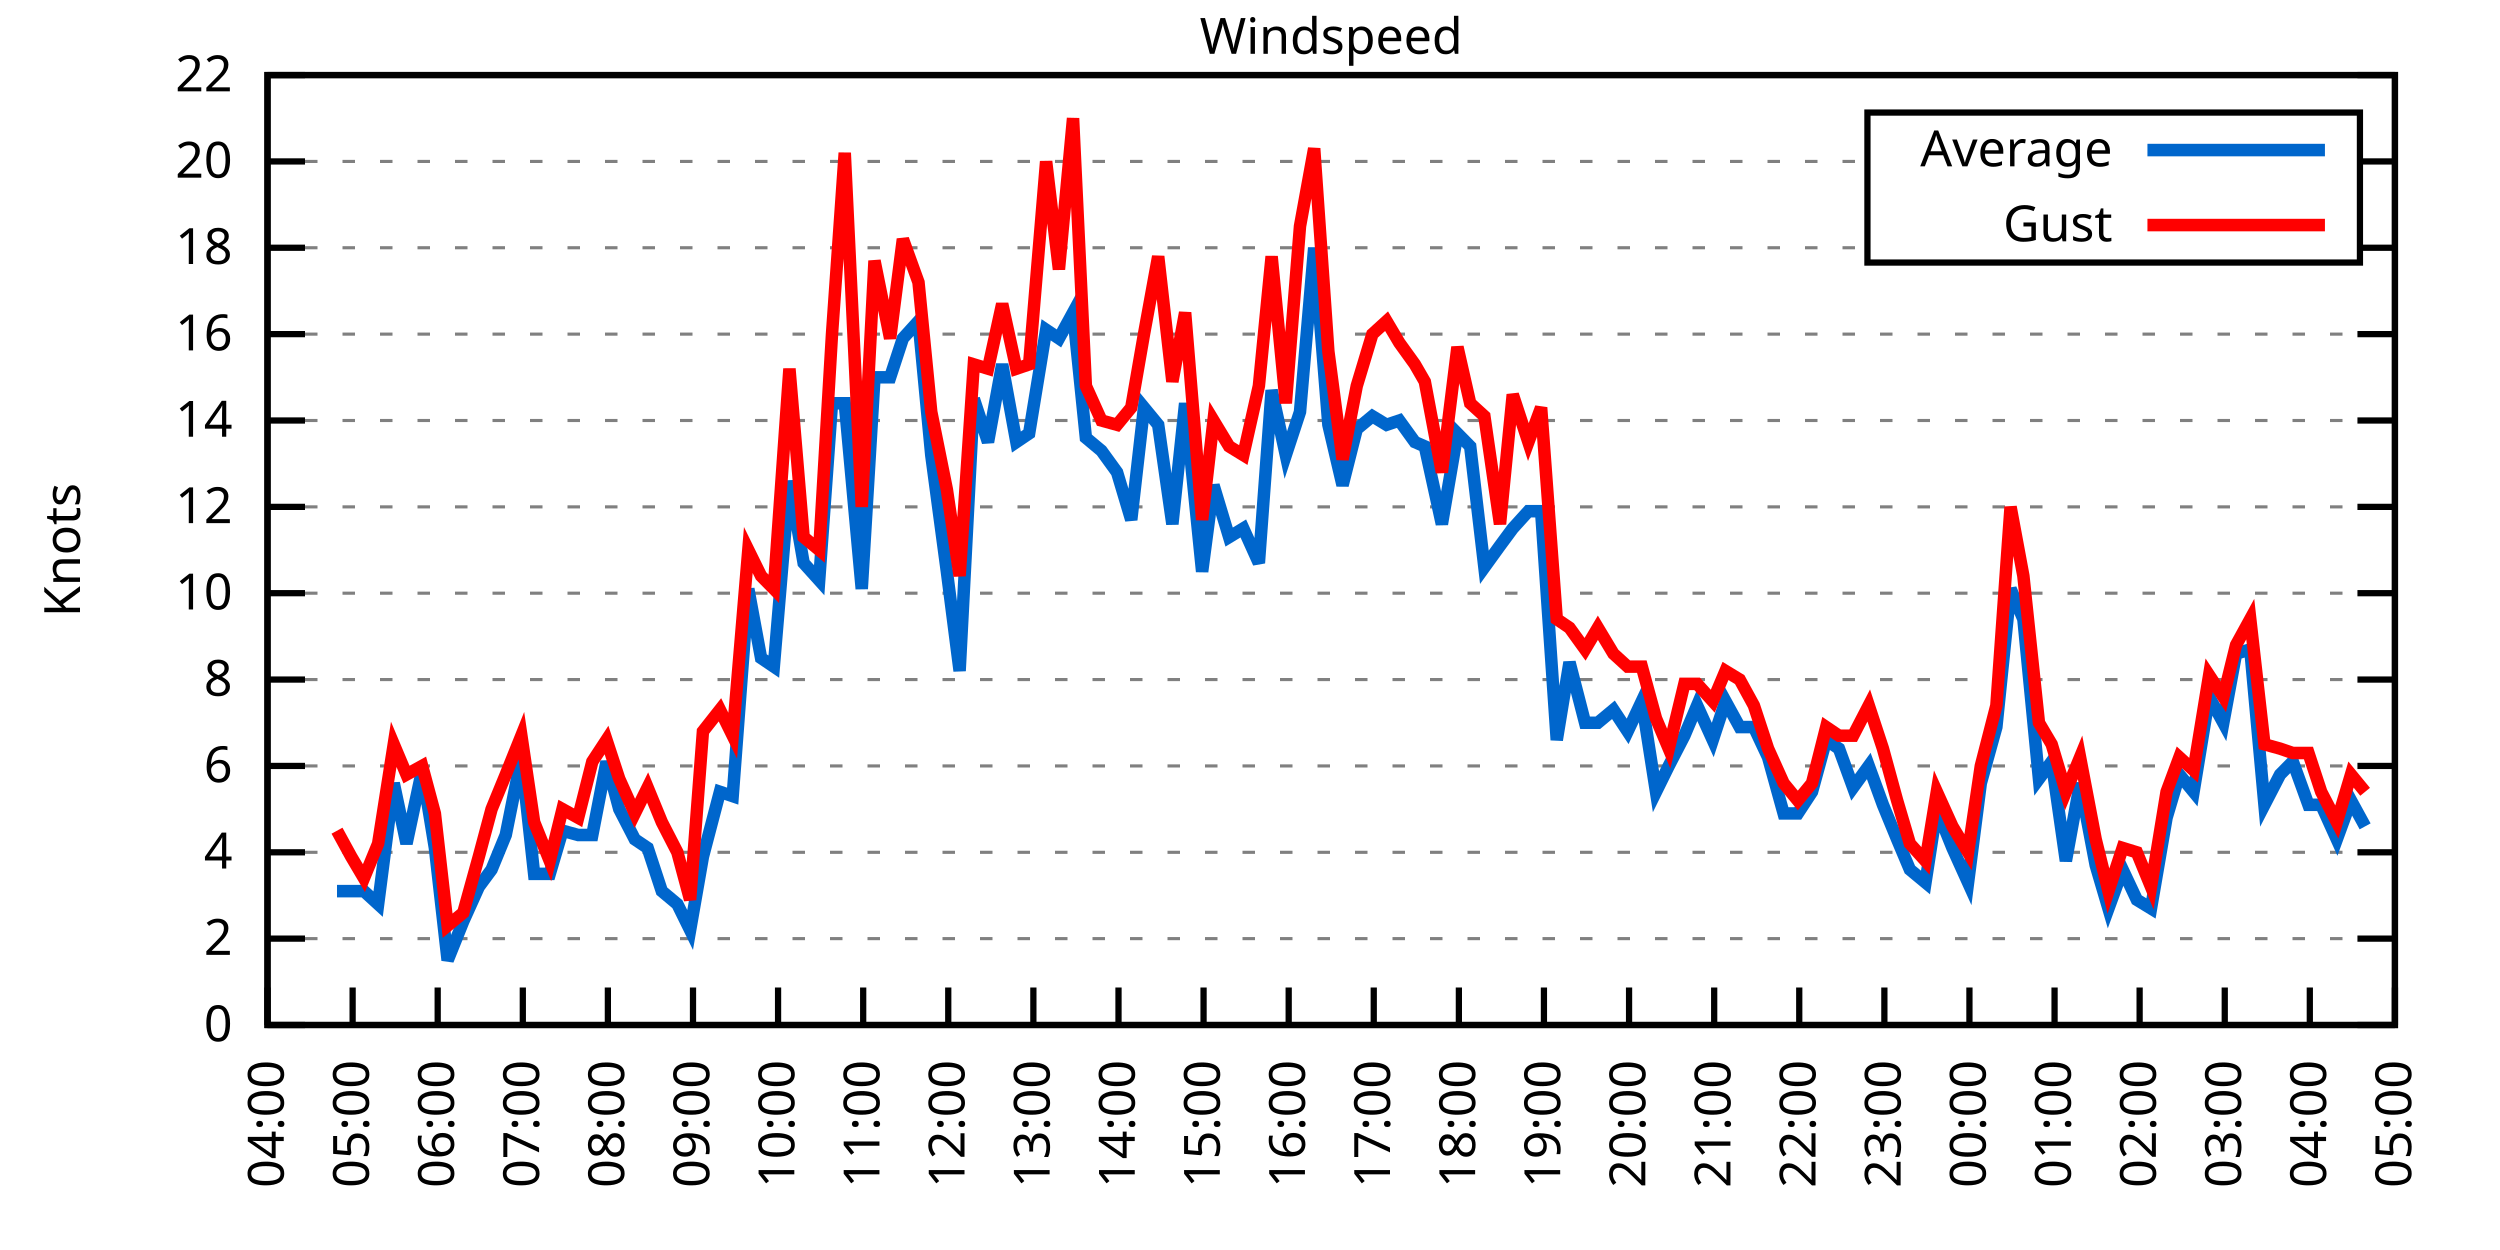
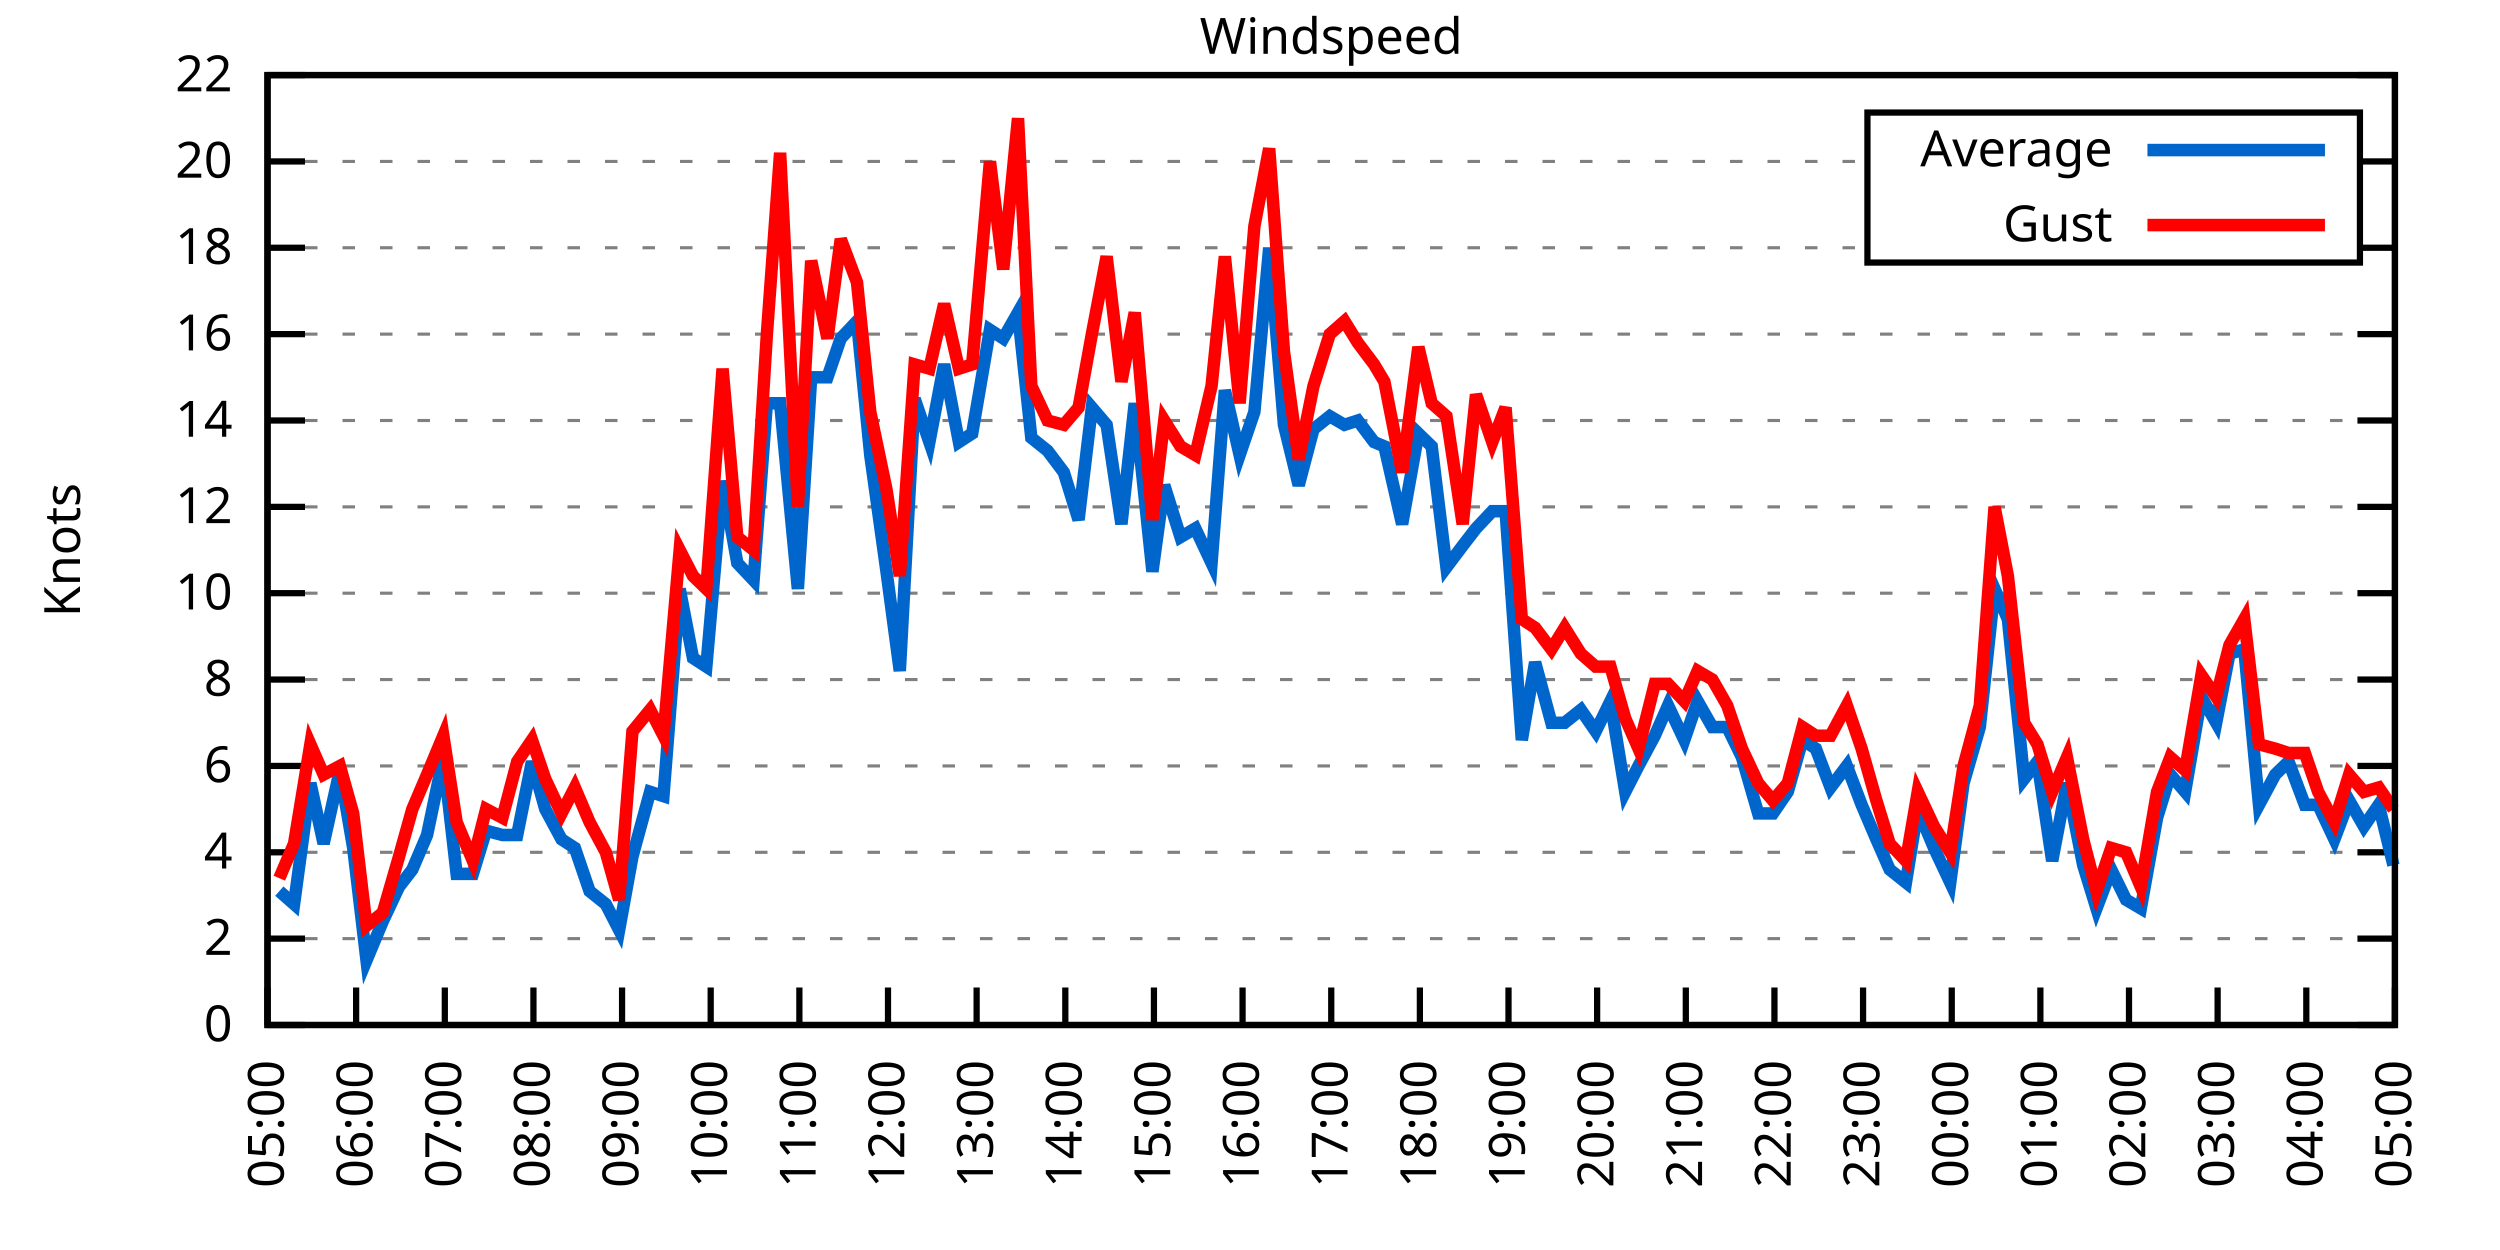
<svg xmlns="http://www.w3.org/2000/svg" xmlns:xlink="http://www.w3.org/1999/xlink" width="400" height="200" viewBox="0 0 400 200">
  <g id="gnuplot_canvas">
    <rect x="0" y="0" width="400" height="200" fill="none" />
    <defs>
      <circle id="gpDot" r="0.5" stroke-width="0.5" stroke="currentColor" />
      <path id="gpPt0" stroke-width="0.333" stroke="currentColor" d="M-1,0 h2 M0,-1 v2" />
      <path id="gpPt1" stroke-width="0.333" stroke="currentColor" d="M-1,-1 L1,1 M1,-1 L-1,1" />
      <path id="gpPt2" stroke-width="0.333" stroke="currentColor" d="M-1,0 L1,0 M0,-1 L0,1 M-1,-1 L1,1 M-1,1 L1,-1" />
      <rect id="gpPt3" stroke-width="0.333" stroke="currentColor" x="-1" y="-1" width="2" height="2" />
      <rect id="gpPt4" stroke-width="0.333" stroke="currentColor" fill="currentColor" x="-1" y="-1" width="2" height="2" />
      <circle id="gpPt5" stroke-width="0.333" stroke="currentColor" cx="0" cy="0" r="1" />
      <use xlink:href="#gpPt5" id="gpPt6" fill="currentColor" stroke="none" />
      <path id="gpPt7" stroke-width="0.333" stroke="currentColor" d="M0,-1.33 L-1.33,0.67 L1.33,0.67 z" />
      <use xlink:href="#gpPt7" id="gpPt8" fill="currentColor" stroke="none" />
      <use xlink:href="#gpPt7" id="gpPt9" stroke="currentColor" transform="rotate(180)" />
      <use xlink:href="#gpPt9" id="gpPt10" fill="currentColor" stroke="none" />
      <use xlink:href="#gpPt3" id="gpPt11" stroke="currentColor" transform="rotate(45)" />
      <use xlink:href="#gpPt11" id="gpPt12" fill="currentColor" stroke="none" />
      <path id="gpPt13" stroke-width="0.333" stroke="currentColor" d="M0,1.330 L1.265,0.411 L0.782,-1.067 L-0.782,-1.076 L-1.265,0.411 z" />
      <use xlink:href="#gpPt13" id="gpPt14" fill="currentColor" stroke="none" />
      <filter id="textbox" filterUnits="objectBoundingBox" x="0" y="0" height="1" width="1">
        <feFlood flood-color="white" flood-opacity="1" result="bgnd" />
        <feComposite in="SourceGraphic" in2="bgnd" operator="atop" />
      </filter>
      <filter id="greybox" filterUnits="objectBoundingBox" x="0" y="0" height="1" width="1">
        <feFlood flood-color="lightgrey" flood-opacity="1" result="grey" />
        <feComposite in="SourceGraphic" in2="grey" operator="atop" />
      </filter>
    </defs>
    <g fill="none" color="white" stroke="currentColor" stroke-width="1.00" stroke-linecap="butt" stroke-linejoin="miter">
</g>
    <g fill="none" color="black" stroke="currentColor" stroke-width="1.00" stroke-linecap="butt" stroke-linejoin="miter">
      <g stroke="none" shape-rendering="crispEdges">
        <polygon fill="rgb(255, 255, 255)" points="42.80,164.00 383.18,164.00 383.18,12.02 42.80,12.02 " />
      </g>
    </g>
    <g fill="none" color="black" stroke="currentColor" stroke-width="1.00" stroke-linecap="butt" stroke-linejoin="miter">
</g>
    <g fill="none" color="black" stroke="black" stroke-width="0.50" stroke-linecap="butt" stroke-linejoin="miter">
</g>
    <g fill="none" color="gray" stroke="currentColor" stroke-width="0.50" stroke-linecap="butt" stroke-linejoin="miter">
      <path stroke="gray" stroke-dasharray="2,4" class="gridline" d="M42.80,164.00 L383.19,164.00  " />
    </g>
    <g fill="none" color="gray" stroke="gray" stroke-width="1.00" stroke-linecap="butt" stroke-linejoin="miter">
</g>
    <g fill="none" color="black" stroke="currentColor" stroke-width="1.00" stroke-linecap="butt" stroke-linejoin="miter">
      <path stroke="black" d="M42.80,164.00 L48.80,164.00 M383.19,164.00 L377.19,164.00  " />
      <g transform="translate(37.20,166.60)" stroke="none" fill="black" font-family="Sans" font-size="8.00" text-anchor="end">
        <text>
          <tspan font-family="Sans"> 0</tspan>
        </text>
      </g>
    </g>
    <g fill="none" color="black" stroke="currentColor" stroke-width="1.00" stroke-linecap="butt" stroke-linejoin="miter">
</g>
    <g fill="none" color="black" stroke="black" stroke-width="0.50" stroke-linecap="butt" stroke-linejoin="miter">
</g>
    <g fill="none" color="gray" stroke="currentColor" stroke-width="0.50" stroke-linecap="butt" stroke-linejoin="miter">
      <path stroke="gray" stroke-dasharray="2,4" class="gridline" d="M42.80,150.18 L383.19,150.18  " />
    </g>
    <g fill="none" color="gray" stroke="gray" stroke-width="1.00" stroke-linecap="butt" stroke-linejoin="miter">
</g>
    <g fill="none" color="black" stroke="currentColor" stroke-width="1.00" stroke-linecap="butt" stroke-linejoin="miter">
      <path stroke="black" d="M42.80,150.18 L48.80,150.18 M383.19,150.18 L377.19,150.18  " />
      <g transform="translate(37.20,152.78)" stroke="none" fill="black" font-family="Sans" font-size="8.00" text-anchor="end">
        <text>
          <tspan font-family="Sans"> 2</tspan>
        </text>
      </g>
    </g>
    <g fill="none" color="black" stroke="currentColor" stroke-width="1.00" stroke-linecap="butt" stroke-linejoin="miter">
</g>
    <g fill="none" color="black" stroke="black" stroke-width="0.50" stroke-linecap="butt" stroke-linejoin="miter">
</g>
    <g fill="none" color="gray" stroke="currentColor" stroke-width="0.50" stroke-linecap="butt" stroke-linejoin="miter">
      <path stroke="gray" stroke-dasharray="2,4" class="gridline" d="M42.80,136.37 L383.19,136.37  " />
    </g>
    <g fill="none" color="gray" stroke="gray" stroke-width="1.00" stroke-linecap="butt" stroke-linejoin="miter">
</g>
    <g fill="none" color="black" stroke="currentColor" stroke-width="1.00" stroke-linecap="butt" stroke-linejoin="miter">
      <path stroke="black" d="M42.80,136.37 L48.80,136.37 M383.19,136.37 L377.19,136.37  " />
      <g transform="translate(37.20,138.97)" stroke="none" fill="black" font-family="Sans" font-size="8.00" text-anchor="end">
        <text>
          <tspan font-family="Sans"> 4</tspan>
        </text>
      </g>
    </g>
    <g fill="none" color="black" stroke="currentColor" stroke-width="1.00" stroke-linecap="butt" stroke-linejoin="miter">
</g>
    <g fill="none" color="black" stroke="black" stroke-width="0.50" stroke-linecap="butt" stroke-linejoin="miter">
</g>
    <g fill="none" color="gray" stroke="currentColor" stroke-width="0.50" stroke-linecap="butt" stroke-linejoin="miter">
      <path stroke="gray" stroke-dasharray="2,4" class="gridline" d="M42.80,122.55 L383.19,122.55  " />
    </g>
    <g fill="none" color="gray" stroke="gray" stroke-width="1.00" stroke-linecap="butt" stroke-linejoin="miter">
</g>
    <g fill="none" color="black" stroke="currentColor" stroke-width="1.00" stroke-linecap="butt" stroke-linejoin="miter">
      <path stroke="black" d="M42.80,122.55 L48.80,122.55 M383.19,122.55 L377.19,122.55  " />
      <g transform="translate(37.20,125.15)" stroke="none" fill="black" font-family="Sans" font-size="8.00" text-anchor="end">
        <text>
          <tspan font-family="Sans"> 6</tspan>
        </text>
      </g>
    </g>
    <g fill="none" color="black" stroke="currentColor" stroke-width="1.00" stroke-linecap="butt" stroke-linejoin="miter">
</g>
    <g fill="none" color="black" stroke="black" stroke-width="0.50" stroke-linecap="butt" stroke-linejoin="miter">
</g>
    <g fill="none" color="gray" stroke="currentColor" stroke-width="0.50" stroke-linecap="butt" stroke-linejoin="miter">
      <path stroke="gray" stroke-dasharray="2,4" class="gridline" d="M42.80,108.73 L383.19,108.73  " />
    </g>
    <g fill="none" color="gray" stroke="gray" stroke-width="1.00" stroke-linecap="butt" stroke-linejoin="miter">
</g>
    <g fill="none" color="black" stroke="currentColor" stroke-width="1.00" stroke-linecap="butt" stroke-linejoin="miter">
      <path stroke="black" d="M42.80,108.73 L48.80,108.73 M383.19,108.73 L377.19,108.73  " />
      <g transform="translate(37.20,111.33)" stroke="none" fill="black" font-family="Sans" font-size="8.00" text-anchor="end">
        <text>
          <tspan font-family="Sans"> 8</tspan>
        </text>
      </g>
    </g>
    <g fill="none" color="black" stroke="currentColor" stroke-width="1.00" stroke-linecap="butt" stroke-linejoin="miter">
</g>
    <g fill="none" color="black" stroke="black" stroke-width="0.50" stroke-linecap="butt" stroke-linejoin="miter">
</g>
    <g fill="none" color="gray" stroke="currentColor" stroke-width="0.50" stroke-linecap="butt" stroke-linejoin="miter">
      <path stroke="gray" stroke-dasharray="2,4" class="gridline" d="M42.80,94.91 L383.19,94.91  " />
    </g>
    <g fill="none" color="gray" stroke="gray" stroke-width="1.00" stroke-linecap="butt" stroke-linejoin="miter">
</g>
    <g fill="none" color="black" stroke="currentColor" stroke-width="1.00" stroke-linecap="butt" stroke-linejoin="miter">
      <path stroke="black" d="M42.80,94.91 L48.80,94.91 M383.19,94.91 L377.19,94.91  " />
      <g transform="translate(37.20,97.51)" stroke="none" fill="black" font-family="Sans" font-size="8.00" text-anchor="end">
        <text>
          <tspan font-family="Sans"> 10</tspan>
        </text>
      </g>
    </g>
    <g fill="none" color="black" stroke="currentColor" stroke-width="1.00" stroke-linecap="butt" stroke-linejoin="miter">
</g>
    <g fill="none" color="black" stroke="black" stroke-width="0.50" stroke-linecap="butt" stroke-linejoin="miter">
</g>
    <g fill="none" color="gray" stroke="currentColor" stroke-width="0.50" stroke-linecap="butt" stroke-linejoin="miter">
      <path stroke="gray" stroke-dasharray="2,4" class="gridline" d="M42.80,81.10 L383.19,81.10  " />
    </g>
    <g fill="none" color="gray" stroke="gray" stroke-width="1.00" stroke-linecap="butt" stroke-linejoin="miter">
</g>
    <g fill="none" color="black" stroke="currentColor" stroke-width="1.00" stroke-linecap="butt" stroke-linejoin="miter">
      <path stroke="black" d="M42.80,81.10 L48.80,81.10 M383.19,81.10 L377.19,81.10  " />
      <g transform="translate(37.20,83.70)" stroke="none" fill="black" font-family="Sans" font-size="8.00" text-anchor="end">
        <text>
          <tspan font-family="Sans"> 12</tspan>
        </text>
      </g>
    </g>
    <g fill="none" color="black" stroke="currentColor" stroke-width="1.00" stroke-linecap="butt" stroke-linejoin="miter">
</g>
    <g fill="none" color="black" stroke="black" stroke-width="0.50" stroke-linecap="butt" stroke-linejoin="miter">
</g>
    <g fill="none" color="gray" stroke="currentColor" stroke-width="0.50" stroke-linecap="butt" stroke-linejoin="miter">
      <path stroke="gray" stroke-dasharray="2,4" class="gridline" d="M42.80,67.28 L383.19,67.28  " />
    </g>
    <g fill="none" color="gray" stroke="gray" stroke-width="1.00" stroke-linecap="butt" stroke-linejoin="miter">
</g>
    <g fill="none" color="black" stroke="currentColor" stroke-width="1.00" stroke-linecap="butt" stroke-linejoin="miter">
      <path stroke="black" d="M42.80,67.28 L48.80,67.28 M383.19,67.28 L377.19,67.28  " />
      <g transform="translate(37.20,69.88)" stroke="none" fill="black" font-family="Sans" font-size="8.00" text-anchor="end">
        <text>
          <tspan font-family="Sans"> 14</tspan>
        </text>
      </g>
    </g>
    <g fill="none" color="black" stroke="currentColor" stroke-width="1.00" stroke-linecap="butt" stroke-linejoin="miter">
</g>
    <g fill="none" color="black" stroke="black" stroke-width="0.50" stroke-linecap="butt" stroke-linejoin="miter">
</g>
    <g fill="none" color="gray" stroke="currentColor" stroke-width="0.50" stroke-linecap="butt" stroke-linejoin="miter">
      <path stroke="gray" stroke-dasharray="2,4" class="gridline" d="M42.80,53.46 L383.19,53.46  " />
    </g>
    <g fill="none" color="gray" stroke="gray" stroke-width="1.00" stroke-linecap="butt" stroke-linejoin="miter">
</g>
    <g fill="none" color="black" stroke="currentColor" stroke-width="1.00" stroke-linecap="butt" stroke-linejoin="miter">
      <path stroke="black" d="M42.80,53.46 L48.80,53.46 M383.19,53.46 L377.19,53.46  " />
      <g transform="translate(37.20,56.06)" stroke="none" fill="black" font-family="Sans" font-size="8.00" text-anchor="end">
        <text>
          <tspan font-family="Sans"> 16</tspan>
        </text>
      </g>
    </g>
    <g fill="none" color="black" stroke="currentColor" stroke-width="1.00" stroke-linecap="butt" stroke-linejoin="miter">
</g>
    <g fill="none" color="black" stroke="black" stroke-width="0.50" stroke-linecap="butt" stroke-linejoin="miter">
</g>
    <g fill="none" color="gray" stroke="currentColor" stroke-width="0.50" stroke-linecap="butt" stroke-linejoin="miter">
      <path stroke="gray" stroke-dasharray="2,4" class="gridline" d="M42.80,39.64 L298.79,39.64 M377.59,39.64 L383.19,39.64  " />
    </g>
    <g fill="none" color="gray" stroke="gray" stroke-width="1.00" stroke-linecap="butt" stroke-linejoin="miter">
</g>
    <g fill="none" color="black" stroke="currentColor" stroke-width="1.00" stroke-linecap="butt" stroke-linejoin="miter">
      <path stroke="black" d="M42.80,39.64 L48.80,39.64 M383.19,39.64 L377.19,39.64  " />
      <g transform="translate(37.20,42.24)" stroke="none" fill="black" font-family="Sans" font-size="8.00" text-anchor="end">
        <text>
          <tspan font-family="Sans"> 18</tspan>
        </text>
      </g>
    </g>
    <g fill="none" color="black" stroke="currentColor" stroke-width="1.00" stroke-linecap="butt" stroke-linejoin="miter">
</g>
    <g fill="none" color="black" stroke="black" stroke-width="0.50" stroke-linecap="butt" stroke-linejoin="miter">
</g>
    <g fill="none" color="gray" stroke="currentColor" stroke-width="0.50" stroke-linecap="butt" stroke-linejoin="miter">
      <path stroke="gray" stroke-dasharray="2,4" class="gridline" d="M42.80,25.83 L298.79,25.83 M377.59,25.83 L383.19,25.83  " />
    </g>
    <g fill="none" color="gray" stroke="gray" stroke-width="1.00" stroke-linecap="butt" stroke-linejoin="miter">
</g>
    <g fill="none" color="black" stroke="currentColor" stroke-width="1.00" stroke-linecap="butt" stroke-linejoin="miter">
      <path stroke="black" d="M42.80,25.83 L48.80,25.83 M383.19,25.83 L377.19,25.83  " />
      <g transform="translate(37.20,28.43)" stroke="none" fill="black" font-family="Sans" font-size="8.00" text-anchor="end">
        <text>
          <tspan font-family="Sans"> 20</tspan>
        </text>
      </g>
    </g>
    <g fill="none" color="black" stroke="currentColor" stroke-width="1.00" stroke-linecap="butt" stroke-linejoin="miter">
</g>
    <g fill="none" color="black" stroke="black" stroke-width="0.50" stroke-linecap="butt" stroke-linejoin="miter">
</g>
    <g fill="none" color="gray" stroke="currentColor" stroke-width="0.50" stroke-linecap="butt" stroke-linejoin="miter">
      <path stroke="gray" stroke-dasharray="2,4" class="gridline" d="M42.80,12.01 L383.19,12.01  " />
    </g>
    <g fill="none" color="gray" stroke="gray" stroke-width="1.00" stroke-linecap="butt" stroke-linejoin="miter">
</g>
    <g fill="none" color="black" stroke="currentColor" stroke-width="1.00" stroke-linecap="butt" stroke-linejoin="miter">
      <path stroke="black" d="M42.80,12.01 L48.80,12.01 M383.19,12.01 L377.19,12.01  " />
      <g transform="translate(37.20,14.61)" stroke="none" fill="black" font-family="Sans" font-size="8.00" text-anchor="end">
        <text>
          <tspan font-family="Sans"> 22</tspan>
        </text>
      </g>
    </g>
    <g fill="none" color="black" stroke="currentColor" stroke-width="1.00" stroke-linecap="butt" stroke-linejoin="miter">
      <path stroke="black" d="M42.80,164.00 L42.80,158.00  " />
      <g transform="translate(45.40,169.60) rotate(270.00)" stroke="none" fill="black" font-family="Sans" font-size="8.00" text-anchor="end">
        <text>
-           <tspan font-family="Sans">04:00</tspan>
-         </text>
-       </g>
-     </g>
-     <g fill="none" color="black" stroke="currentColor" stroke-width="1.00" stroke-linecap="butt" stroke-linejoin="miter">
-       <path stroke="black" d="M56.42,164.00 L56.42,158.00  " />
-       <g transform="translate(59.02,169.60) rotate(270.00)" stroke="none" fill="black" font-family="Sans" font-size="8.00" text-anchor="end">
-         <text>
          <tspan font-family="Sans">05:00</tspan>
        </text>
      </g>
    </g>
    <g fill="none" color="black" stroke="currentColor" stroke-width="1.00" stroke-linecap="butt" stroke-linejoin="miter">
-       <path stroke="black" d="M70.03,164.00 L70.03,158.00  " />
-       <g transform="translate(72.63,169.60) rotate(270.00)" stroke="none" fill="black" font-family="Sans" font-size="8.00" text-anchor="end">
+       <path stroke="black" d="M56.98,164.00 L56.98,158.00  " />
+       <g transform="translate(59.58,169.60) rotate(270.00)" stroke="none" fill="black" font-family="Sans" font-size="8.00" text-anchor="end">
        <text>
          <tspan font-family="Sans">06:00</tspan>
        </text>
      </g>
    </g>
    <g fill="none" color="black" stroke="currentColor" stroke-width="1.00" stroke-linecap="butt" stroke-linejoin="miter">
-       <path stroke="black" d="M83.65,164.00 L83.65,158.00  " />
-       <g transform="translate(86.25,169.60) rotate(270.00)" stroke="none" fill="black" font-family="Sans" font-size="8.00" text-anchor="end">
+       <path stroke="black" d="M71.17,164.00 L71.17,158.00  " />
+       <g transform="translate(73.77,169.60) rotate(270.00)" stroke="none" fill="black" font-family="Sans" font-size="8.00" text-anchor="end">
        <text>
          <tspan font-family="Sans">07:00</tspan>
        </text>
      </g>
    </g>
    <g fill="none" color="black" stroke="currentColor" stroke-width="1.00" stroke-linecap="butt" stroke-linejoin="miter">
-       <path stroke="black" d="M97.26,164.00 L97.26,158.00  " />
-       <g transform="translate(99.86,169.60) rotate(270.00)" stroke="none" fill="black" font-family="Sans" font-size="8.00" text-anchor="end">
+       <path stroke="black" d="M85.35,164.00 L85.35,158.00  " />
+       <g transform="translate(87.95,169.60) rotate(270.00)" stroke="none" fill="black" font-family="Sans" font-size="8.00" text-anchor="end">
        <text>
          <tspan font-family="Sans">08:00</tspan>
        </text>
      </g>
    </g>
    <g fill="none" color="black" stroke="currentColor" stroke-width="1.00" stroke-linecap="butt" stroke-linejoin="miter">
-       <path stroke="black" d="M110.88,164.00 L110.88,158.00  " />
-       <g transform="translate(113.48,169.60) rotate(270.00)" stroke="none" fill="black" font-family="Sans" font-size="8.00" text-anchor="end">
+       <path stroke="black" d="M99.53,164.00 L99.53,158.00  " />
+       <g transform="translate(102.13,169.60) rotate(270.00)" stroke="none" fill="black" font-family="Sans" font-size="8.00" text-anchor="end">
        <text>
          <tspan font-family="Sans">09:00</tspan>
        </text>
      </g>
    </g>
    <g fill="none" color="black" stroke="currentColor" stroke-width="1.00" stroke-linecap="butt" stroke-linejoin="miter">
-       <path stroke="black" d="M124.49,164.00 L124.49,158.00  " />
-       <g transform="translate(127.09,169.60) rotate(270.00)" stroke="none" fill="black" font-family="Sans" font-size="8.00" text-anchor="end">
+       <path stroke="black" d="M113.71,164.00 L113.71,158.00  " />
+       <g transform="translate(116.31,169.60) rotate(270.00)" stroke="none" fill="black" font-family="Sans" font-size="8.00" text-anchor="end">
        <text>
          <tspan font-family="Sans">10:00</tspan>
        </text>
      </g>
    </g>
    <g fill="none" color="black" stroke="currentColor" stroke-width="1.00" stroke-linecap="butt" stroke-linejoin="miter">
-       <path stroke="black" d="M138.11,164.00 L138.11,158.00  " />
-       <g transform="translate(140.71,169.60) rotate(270.00)" stroke="none" fill="black" font-family="Sans" font-size="8.00" text-anchor="end">
+       <path stroke="black" d="M127.90,164.00 L127.90,158.00  " />
+       <g transform="translate(130.50,169.60) rotate(270.00)" stroke="none" fill="black" font-family="Sans" font-size="8.00" text-anchor="end">
        <text>
          <tspan font-family="Sans">11:00</tspan>
        </text>
      </g>
    </g>
    <g fill="none" color="black" stroke="currentColor" stroke-width="1.00" stroke-linecap="butt" stroke-linejoin="miter">
-       <path stroke="black" d="M151.72,164.00 L151.72,158.00  " />
-       <g transform="translate(154.32,169.60) rotate(270.00)" stroke="none" fill="black" font-family="Sans" font-size="8.00" text-anchor="end">
+       <path stroke="black" d="M142.08,164.00 L142.08,158.00  " />
+       <g transform="translate(144.68,169.60) rotate(270.00)" stroke="none" fill="black" font-family="Sans" font-size="8.00" text-anchor="end">
        <text>
          <tspan font-family="Sans">12:00</tspan>
        </text>
      </g>
    </g>
    <g fill="none" color="black" stroke="currentColor" stroke-width="1.00" stroke-linecap="butt" stroke-linejoin="miter">
-       <path stroke="black" d="M165.34,164.00 L165.34,158.00  " />
-       <g transform="translate(167.94,169.60) rotate(270.00)" stroke="none" fill="black" font-family="Sans" font-size="8.00" text-anchor="end">
+       <path stroke="black" d="M156.26,164.00 L156.26,158.00  " />
+       <g transform="translate(158.86,169.60) rotate(270.00)" stroke="none" fill="black" font-family="Sans" font-size="8.00" text-anchor="end">
        <text>
          <tspan font-family="Sans">13:00</tspan>
        </text>
      </g>
    </g>
    <g fill="none" color="black" stroke="currentColor" stroke-width="1.00" stroke-linecap="butt" stroke-linejoin="miter">
-       <path stroke="black" d="M178.96,164.00 L178.96,158.00  " />
-       <g transform="translate(181.56,169.60) rotate(270.00)" stroke="none" fill="black" font-family="Sans" font-size="8.00" text-anchor="end">
+       <path stroke="black" d="M170.45,164.00 L170.45,158.00  " />
+       <g transform="translate(173.05,169.60) rotate(270.00)" stroke="none" fill="black" font-family="Sans" font-size="8.00" text-anchor="end">
        <text>
          <tspan font-family="Sans">14:00</tspan>
        </text>
      </g>
    </g>
    <g fill="none" color="black" stroke="currentColor" stroke-width="1.00" stroke-linecap="butt" stroke-linejoin="miter">
-       <path stroke="black" d="M192.57,164.00 L192.57,158.00  " />
-       <g transform="translate(195.17,169.60) rotate(270.00)" stroke="none" fill="black" font-family="Sans" font-size="8.00" text-anchor="end">
+       <path stroke="black" d="M184.63,164.00 L184.63,158.00  " />
+       <g transform="translate(187.23,169.60) rotate(270.00)" stroke="none" fill="black" font-family="Sans" font-size="8.00" text-anchor="end">
        <text>
          <tspan font-family="Sans">15:00</tspan>
        </text>
      </g>
    </g>
    <g fill="none" color="black" stroke="currentColor" stroke-width="1.00" stroke-linecap="butt" stroke-linejoin="miter">
-       <path stroke="black" d="M206.19,164.00 L206.19,158.00  " />
-       <g transform="translate(208.79,169.60) rotate(270.00)" stroke="none" fill="black" font-family="Sans" font-size="8.00" text-anchor="end">
+       <path stroke="black" d="M198.81,164.00 L198.81,158.00  " />
+       <g transform="translate(201.41,169.60) rotate(270.00)" stroke="none" fill="black" font-family="Sans" font-size="8.00" text-anchor="end">
        <text>
          <tspan font-family="Sans">16:00</tspan>
        </text>
      </g>
    </g>
    <g fill="none" color="black" stroke="currentColor" stroke-width="1.00" stroke-linecap="butt" stroke-linejoin="miter">
-       <path stroke="black" d="M219.80,164.00 L219.80,158.00  " />
-       <g transform="translate(222.40,169.60) rotate(270.00)" stroke="none" fill="black" font-family="Sans" font-size="8.00" text-anchor="end">
+       <path stroke="black" d="M213.00,164.00 L213.00,158.00  " />
+       <g transform="translate(215.60,169.60) rotate(270.00)" stroke="none" fill="black" font-family="Sans" font-size="8.00" text-anchor="end">
        <text>
          <tspan font-family="Sans">17:00</tspan>
        </text>
      </g>
    </g>
    <g fill="none" color="black" stroke="currentColor" stroke-width="1.00" stroke-linecap="butt" stroke-linejoin="miter">
-       <path stroke="black" d="M233.42,164.00 L233.42,158.00  " />
-       <g transform="translate(236.02,169.60) rotate(270.00)" stroke="none" fill="black" font-family="Sans" font-size="8.00" text-anchor="end">
+       <path stroke="black" d="M227.18,164.00 L227.18,158.00  " />
+       <g transform="translate(229.78,169.60) rotate(270.00)" stroke="none" fill="black" font-family="Sans" font-size="8.00" text-anchor="end">
        <text>
          <tspan font-family="Sans">18:00</tspan>
        </text>
      </g>
    </g>
    <g fill="none" color="black" stroke="currentColor" stroke-width="1.00" stroke-linecap="butt" stroke-linejoin="miter">
-       <path stroke="black" d="M247.03,164.00 L247.03,158.00  " />
-       <g transform="translate(249.63,169.60) rotate(270.00)" stroke="none" fill="black" font-family="Sans" font-size="8.00" text-anchor="end">
+       <path stroke="black" d="M241.36,164.00 L241.36,158.00  " />
+       <g transform="translate(243.96,169.60) rotate(270.00)" stroke="none" fill="black" font-family="Sans" font-size="8.00" text-anchor="end">
        <text>
          <tspan font-family="Sans">19:00</tspan>
        </text>
      </g>
    </g>
    <g fill="none" color="black" stroke="currentColor" stroke-width="1.00" stroke-linecap="butt" stroke-linejoin="miter">
-       <path stroke="black" d="M260.65,164.00 L260.65,158.00  " />
-       <g transform="translate(263.25,169.60) rotate(270.00)" stroke="none" fill="black" font-family="Sans" font-size="8.00" text-anchor="end">
+       <path stroke="black" d="M255.54,164.00 L255.54,158.00  " />
+       <g transform="translate(258.14,169.60) rotate(270.00)" stroke="none" fill="black" font-family="Sans" font-size="8.00" text-anchor="end">
        <text>
          <tspan font-family="Sans">20:00</tspan>
        </text>
      </g>
    </g>
    <g fill="none" color="black" stroke="currentColor" stroke-width="1.00" stroke-linecap="butt" stroke-linejoin="miter">
-       <path stroke="black" d="M274.27,164.00 L274.27,158.00  " />
-       <g transform="translate(276.87,169.60) rotate(270.00)" stroke="none" fill="black" font-family="Sans" font-size="8.00" text-anchor="end">
+       <path stroke="black" d="M269.73,164.00 L269.73,158.00  " />
+       <g transform="translate(272.33,169.60) rotate(270.00)" stroke="none" fill="black" font-family="Sans" font-size="8.00" text-anchor="end">
        <text>
          <tspan font-family="Sans">21:00</tspan>
        </text>
      </g>
    </g>
    <g fill="none" color="black" stroke="currentColor" stroke-width="1.00" stroke-linecap="butt" stroke-linejoin="miter">
-       <path stroke="black" d="M287.88,164.00 L287.88,158.00  " />
-       <g transform="translate(290.48,169.60) rotate(270.00)" stroke="none" fill="black" font-family="Sans" font-size="8.00" text-anchor="end">
+       <path stroke="black" d="M283.91,164.00 L283.91,158.00  " />
+       <g transform="translate(286.51,169.60) rotate(270.00)" stroke="none" fill="black" font-family="Sans" font-size="8.00" text-anchor="end">
        <text>
          <tspan font-family="Sans">22:00</tspan>
        </text>
      </g>
    </g>
    <g fill="none" color="black" stroke="currentColor" stroke-width="1.00" stroke-linecap="butt" stroke-linejoin="miter">
-       <path stroke="black" d="M301.50,164.00 L301.50,158.00  " />
-       <g transform="translate(304.10,169.60) rotate(270.00)" stroke="none" fill="black" font-family="Sans" font-size="8.00" text-anchor="end">
+       <path stroke="black" d="M298.09,164.00 L298.09,158.00  " />
+       <g transform="translate(300.69,169.60) rotate(270.00)" stroke="none" fill="black" font-family="Sans" font-size="8.00" text-anchor="end">
        <text>
          <tspan font-family="Sans">23:00</tspan>
        </text>
      </g>
    </g>
    <g fill="none" color="black" stroke="currentColor" stroke-width="1.00" stroke-linecap="butt" stroke-linejoin="miter">
-       <path stroke="black" d="M315.11,164.00 L315.11,158.00  " />
-       <g transform="translate(317.71,169.60) rotate(270.00)" stroke="none" fill="black" font-family="Sans" font-size="8.00" text-anchor="end">
+       <path stroke="black" d="M312.28,164.00 L312.28,158.00  " />
+       <g transform="translate(314.88,169.60) rotate(270.00)" stroke="none" fill="black" font-family="Sans" font-size="8.00" text-anchor="end">
        <text>
          <tspan font-family="Sans">00:00</tspan>
        </text>
      </g>
    </g>
    <g fill="none" color="black" stroke="currentColor" stroke-width="1.00" stroke-linecap="butt" stroke-linejoin="miter">
-       <path stroke="black" d="M328.73,164.00 L328.73,158.00  " />
-       <g transform="translate(331.33,169.60) rotate(270.00)" stroke="none" fill="black" font-family="Sans" font-size="8.00" text-anchor="end">
+       <path stroke="black" d="M326.46,164.00 L326.46,158.00  " />
+       <g transform="translate(329.06,169.60) rotate(270.00)" stroke="none" fill="black" font-family="Sans" font-size="8.00" text-anchor="end">
        <text>
          <tspan font-family="Sans">01:00</tspan>
        </text>
      </g>
    </g>
    <g fill="none" color="black" stroke="currentColor" stroke-width="1.00" stroke-linecap="butt" stroke-linejoin="miter">
-       <path stroke="black" d="M342.34,164.00 L342.34,158.00  " />
-       <g transform="translate(344.94,169.60) rotate(270.00)" stroke="none" fill="black" font-family="Sans" font-size="8.00" text-anchor="end">
+       <path stroke="black" d="M340.64,164.00 L340.64,158.00  " />
+       <g transform="translate(343.24,169.60) rotate(270.00)" stroke="none" fill="black" font-family="Sans" font-size="8.00" text-anchor="end">
        <text>
          <tspan font-family="Sans">02:00</tspan>
        </text>
      </g>
    </g>
    <g fill="none" color="black" stroke="currentColor" stroke-width="1.00" stroke-linecap="butt" stroke-linejoin="miter">
-       <path stroke="black" d="M355.96,164.00 L355.96,158.00  " />
-       <g transform="translate(358.56,169.60) rotate(270.00)" stroke="none" fill="black" font-family="Sans" font-size="8.00" text-anchor="end">
+       <path stroke="black" d="M354.82,164.00 L354.82,158.00  " />
+       <g transform="translate(357.42,169.60) rotate(270.00)" stroke="none" fill="black" font-family="Sans" font-size="8.00" text-anchor="end">
        <text>
          <tspan font-family="Sans">03:00</tspan>
        </text>
      </g>
    </g>
    <g fill="none" color="black" stroke="currentColor" stroke-width="1.00" stroke-linecap="butt" stroke-linejoin="miter">
-       <path stroke="black" d="M369.57,164.00 L369.57,158.00  " />
-       <g transform="translate(372.17,169.60) rotate(270.00)" stroke="none" fill="black" font-family="Sans" font-size="8.00" text-anchor="end">
+       <path stroke="black" d="M369.01,164.00 L369.01,158.00  " />
+       <g transform="translate(371.61,169.60) rotate(270.00)" stroke="none" fill="black" font-family="Sans" font-size="8.00" text-anchor="end">
        <text>
          <tspan font-family="Sans">04:00</tspan>
        </text>
      </g>
    </g>
    <g fill="none" color="black" stroke="currentColor" stroke-width="1.00" stroke-linecap="butt" stroke-linejoin="miter">
      <path stroke="black" d="M383.19,164.00 L383.19,158.00  " />
      <g transform="translate(385.79,169.60) rotate(270.00)" stroke="none" fill="black" font-family="Sans" font-size="8.00" text-anchor="end">
        <text>
          <tspan font-family="Sans">05:00</tspan>
        </text>
      </g>
    </g>
    <g fill="none" color="black" stroke="currentColor" stroke-width="1.00" stroke-linecap="butt" stroke-linejoin="miter">
</g>
    <g fill="none" color="black" stroke="currentColor" stroke-width="1.00" stroke-linecap="butt" stroke-linejoin="miter">
      <path stroke="black" d="M42.80,12.01 L42.80,164.00 L383.19,164.00 L383.19,12.01 L42.80,12.01 Z  " />
    </g>
    <g fill="none" color="black" stroke="currentColor" stroke-width="1.00" stroke-linecap="butt" stroke-linejoin="miter">
</g>
    <g fill="none" color="black" stroke="currentColor" stroke-width="1.00" stroke-linecap="butt" stroke-linejoin="miter">
      <path stroke="black" d="M298.79,42.01 L298.79,18.01 L377.59,18.01 L377.59,42.01 L298.79,42.01 Z  " />
    </g>
    <g id="Windspeed_plot_1">
      <g fill="none" color="white" stroke="black" stroke-width="2.00" stroke-linecap="butt" stroke-linejoin="miter">
</g>
      <g fill="none" color="black" stroke="currentColor" stroke-width="2.00" stroke-linecap="butt" stroke-linejoin="miter">
        <g transform="translate(337.99,26.61)" stroke="none" fill="black" font-family="Sans" font-size="8.00" text-anchor="end">
          <text>
            <tspan font-family="Sans">Average</tspan>
          </text>
        </g>
      </g>
      <g fill="none" color="black" stroke="currentColor" stroke-width="2.00" stroke-linecap="butt" stroke-linejoin="miter">
-         <path stroke="rgb(  0, 102, 204)" d="M343.59,24.01 L371.99,24.01 M53.92,142.58 L56.19,142.58 L58.23,142.58 L60.50,144.66 L63.00,125.31 L65.04,134.98   L67.54,123.24 L69.58,135.67 L71.62,153.64 L74.12,147.42 L76.61,141.89 L78.65,139.13 L80.92,133.60 L83.42,121.17   L85.46,139.82 L87.96,139.82 L90.00,132.91 L92.50,133.60 L94.77,133.60 L97.04,121.86 L99.08,129.46 L101.57,134.29   L103.62,135.67 L105.89,142.58 L108.38,144.66 L110.42,148.80 L112.47,137.06 L115.19,126.69 L117.23,127.38 L119.73,94.22   L121.77,105.28 L123.81,106.66 L126.31,76.95 L128.58,90.08 L131.07,92.84 L133.12,64.52 L135.16,64.52 L137.88,94.22   L139.92,60.37 L142.42,60.37 L144.46,54.15 L146.96,51.39 L149.00,72.81 L151.50,91.46 L153.54,107.35 L155.81,63.82   L158.08,70.73 L160.35,58.30 L162.62,70.73 L164.66,69.35 L167.38,52.77 L169.43,54.15 L171.69,50.01 L173.74,70.04   L176.23,72.12 L178.73,75.57 L181.00,83.17 L183.04,65.21 L185.31,67.97 L187.58,83.86 L189.62,64.52 L192.34,91.46   L194.16,77.64 L196.66,85.93 L198.93,84.55 L201.42,90.08 L203.46,62.44 L205.73,72.81 L208.00,65.90 L210.27,39.64   L212.54,67.97 L214.81,77.64 L217.08,68.66 L219.58,66.59 L221.85,67.97 L223.89,67.28 L226.38,70.73 L227.97,71.42   L230.70,83.86 L233.19,69.35 L235.23,71.42 L237.50,90.77 L240.00,87.31 L242.04,84.55 L244.54,81.79 L246.58,81.79   L249.08,118.40 L251.12,105.97 L253.61,115.64 L255.66,115.64 L258.15,113.57 L260.42,117.02 L262.69,112.19 L264.96,126.69   L267.00,122.55 L269.50,117.71 L271.54,112.88 L274.04,118.40 L276.08,112.19 L278.35,116.33 L280.62,116.33 L282.89,121.17   L285.38,130.15 L287.65,130.15 L289.92,126.69 L292.19,118.40 L294.23,119.78 L296.50,126.00 L299.00,122.55 L301.27,128.77   L303.54,134.29 L305.58,139.13 L308.08,141.20 L309.89,129.46 L312.39,135.67 L314.89,141.20 L316.93,125.31 L319.42,116.33   L321.69,94.22 L323.74,99.06 L326.23,124.62 L328.27,121.86 L330.54,137.75 L332.81,125.31 L335.31,138.44 L337.35,145.35   L339.62,139.13 L341.89,143.96 L344.16,145.35 L346.65,130.84 L348.70,123.93 L350.97,126.69 L353.46,111.49 L355.73,115.64   L357.77,104.59 L360.04,103.89 L362.31,128.77 L364.81,123.93 L366.85,121.86 L369.35,128.77 L371.39,128.77 L373.89,134.29   L376.16,128.08 L378.42,132.22  " />
+         <path stroke="rgb(  0, 102, 204)" d="M343.59,24.01 L371.99,24.01 M44.69,142.58 L47.05,144.66 L49.66,125.31 L51.78,134.98 L54.38,123.24 L56.51,135.67   L58.64,153.64 L61.24,147.42 L63.84,141.89 L65.97,139.13 L68.33,133.60 L70.93,121.17 L73.06,139.82 L75.66,139.82   L77.78,132.91 L80.38,133.60 L82.75,133.60 L85.11,121.86 L87.24,129.46 L89.84,134.29 L91.97,135.67 L94.33,142.58   L96.93,144.66 L99.06,148.80 L101.19,137.06 L104.02,126.69 L106.15,127.38 L108.75,94.22 L110.88,105.28 L113.01,106.66   L115.61,76.95 L117.97,90.08 L120.57,92.84 L122.70,64.52 L124.82,64.52 L127.66,94.22 L129.79,60.37 L132.39,60.37   L134.52,54.15 L137.12,51.39 L139.24,72.81 L141.84,91.46 L143.97,107.35 L146.34,63.82 L148.70,70.73 L151.06,58.30   L153.43,70.73 L155.55,69.35 L158.39,52.77 L160.52,54.15 L162.88,50.01 L165.01,70.04 L167.61,72.12 L170.21,75.57   L172.57,83.17 L174.70,65.21 L177.06,67.97 L179.43,83.86 L181.56,64.52 L184.39,91.46 L186.28,77.64 L188.88,85.93   L191.25,84.55 L193.85,90.08 L195.98,62.44 L198.34,72.81 L200.70,65.90 L203.07,39.64 L205.43,67.97 L207.79,77.64   L210.16,68.66 L212.76,66.59 L215.12,67.97 L217.25,67.28 L219.85,70.73 L221.50,71.42 L224.34,83.86 L226.94,69.35   L229.07,71.42 L231.43,90.77 L234.03,87.31 L236.16,84.55 L238.76,81.79 L240.89,81.79 L243.49,118.40 L245.62,105.97   L248.22,115.64 L250.34,115.64 L252.94,113.57 L255.31,117.02 L257.67,112.19 L260.04,126.69 L262.16,122.55 L264.76,117.71   L266.89,112.88 L269.49,118.40 L271.62,112.19 L273.98,116.33 L276.35,116.33 L278.71,121.17 L281.31,130.15 L283.67,130.15   L286.04,126.69 L288.40,118.40 L290.53,119.78 L292.89,126.00 L295.49,122.55 L297.86,128.77 L300.22,134.29 L302.35,139.13   L304.95,141.20 L306.84,129.46 L309.44,135.67 L312.04,141.20 L314.17,125.31 L316.77,116.33 L319.13,94.22 L321.26,99.06   L323.86,124.62 L325.99,121.86 L328.35,137.75 L330.71,125.31 L333.31,138.44 L335.44,145.35 L337.80,139.13 L340.17,143.96   L342.53,145.35 L345.13,130.84 L347.26,123.93 L349.62,126.69 L352.22,111.49 L354.59,115.64 L356.72,104.59 L359.08,103.89   L361.44,128.77 L364.04,123.93 L366.17,121.86 L368.77,128.77 L370.90,128.77 L373.50,134.29 L375.86,128.08 L378.23,132.22   L380.59,128.77 L382.95,138.44  " />
      </g>
    </g>
    <g id="Windspeed_plot_2">
      <g fill="none" color="black" stroke="currentColor" stroke-width="2.00" stroke-linecap="butt" stroke-linejoin="miter">
        <g transform="translate(337.99,38.61)" stroke="none" fill="black" font-family="Sans" font-size="8.00" text-anchor="end">
          <text>
            <tspan font-family="Sans">Gust</tspan>
          </text>
        </g>
      </g>
      <g fill="none" color="black" stroke="currentColor" stroke-width="2.00" stroke-linecap="butt" stroke-linejoin="miter">
-         <path stroke="rgb(255,   0,   0)" d="M343.59,36.01 L371.99,36.01 M53.92,132.91 L56.19,137.06 L58.23,140.51 L60.50,134.98 L63.00,119.09 L65.04,123.93   L67.54,122.55 L69.58,130.15 L71.62,148.11 L74.12,146.04 L76.61,137.06 L78.65,129.46 L80.92,123.93 L83.42,117.71   L85.46,131.53 L87.96,137.75 L90.00,129.46 L92.50,130.84 L94.77,121.86 L97.04,118.40 L99.08,124.62 L101.57,130.15   L103.62,126.00 L105.89,131.53 L108.38,136.37 L110.42,143.96 L112.47,117.02 L115.19,113.57 L117.23,117.71 L119.73,88.00   L121.77,92.15 L123.81,94.22 L126.31,58.99 L128.58,85.93 L131.07,88.00 L133.12,53.46 L135.16,24.45 L137.88,81.10   L139.92,41.72 L142.42,54.15 L144.46,38.26 L146.96,45.17 L149.00,65.90 L151.50,78.33 L153.54,92.15 L155.81,58.30   L158.08,58.99 L160.35,48.63 L162.62,58.99 L164.66,58.30 L167.38,25.83 L169.43,43.10 L171.69,18.92 L173.74,61.75   L176.23,67.28 L178.73,67.97 L181.00,65.21 L183.04,53.46 L185.31,41.03 L187.58,61.06 L189.62,50.01 L192.34,83.17   L194.16,67.28 L196.66,71.42 L198.93,72.81 L201.42,61.75 L203.46,41.03 L205.73,64.52 L208.00,36.19 L210.27,23.75   L212.54,56.23 L214.81,73.50 L217.08,61.75 L219.58,53.46 L221.85,51.39 L223.89,54.84 L226.38,58.30 L227.97,61.06   L230.70,75.57 L233.19,55.53 L235.23,64.52 L237.50,66.59 L240.00,83.86 L242.04,63.13 L244.54,70.73 L246.58,65.21   L249.08,99.06 L251.12,100.44 L253.61,103.89 L255.66,100.44 L258.15,104.59 L260.42,106.66 L262.69,106.66 L264.96,114.95   L267.00,119.78 L269.50,109.42 L271.54,109.42 L274.04,112.19 L276.08,107.35 L278.35,108.73 L280.62,112.88 L282.89,119.78   L285.38,125.31 L287.65,128.08 L289.92,125.31 L292.19,116.33 L294.23,117.71 L296.50,117.71 L299.00,112.88 L301.27,119.78   L303.54,128.08 L305.58,134.98 L308.08,137.75 L309.89,126.69 L312.39,132.22 L314.89,136.37 L316.93,122.55 L319.42,112.88   L321.69,81.10 L323.74,92.15 L326.23,115.64 L328.27,119.09 L330.54,126.69 L332.81,121.17 L335.31,134.29 L337.35,142.58   L339.62,135.67 L341.89,136.37 L344.16,141.89 L346.65,126.69 L348.70,121.17 L350.97,123.24 L353.46,108.04 L355.73,111.49   L357.77,103.20 L360.04,99.06 L362.31,119.09 L364.81,119.78 L366.85,120.48 L369.35,120.48 L371.39,126.69 L373.89,131.53   L376.16,123.93 L378.42,126.69  " />
+         <path stroke="rgb(255,   0,   0)" d="M343.59,36.01 L371.99,36.01 M44.69,140.51 L47.05,134.98 L49.66,119.09 L51.78,123.93 L54.38,122.55 L56.51,130.15   L58.64,148.11 L61.24,146.04 L63.84,137.06 L65.97,129.46 L68.33,123.93 L70.93,117.71 L73.06,131.53 L75.66,137.75   L77.78,129.46 L80.38,130.84 L82.75,121.86 L85.11,118.40 L87.24,124.62 L89.84,130.15 L91.97,126.00 L94.33,131.53   L96.93,136.37 L99.06,143.96 L101.19,117.02 L104.02,113.57 L106.15,117.71 L108.75,88.00 L110.88,92.15 L113.01,94.22   L115.61,58.99 L117.97,85.93 L120.57,88.00 L122.70,53.46 L124.82,24.45 L127.66,81.10 L129.79,41.72 L132.39,54.15   L134.52,38.26 L137.12,45.17 L139.24,65.90 L141.84,78.33 L143.97,92.15 L146.34,58.30 L148.70,58.99 L151.06,48.63   L153.43,58.99 L155.55,58.30 L158.39,25.83 L160.52,43.10 L162.88,18.92 L165.01,61.75 L167.61,67.28 L170.21,67.97   L172.57,65.21 L174.70,53.46 L177.06,41.03 L179.43,61.06 L181.56,50.01 L184.39,83.17 L186.28,67.28 L188.88,71.42   L191.25,72.81 L193.85,61.75 L195.98,41.03 L198.34,64.52 L200.70,36.19 L203.07,23.75 L205.43,56.23 L207.79,73.50   L210.16,61.75 L212.76,53.46 L215.12,51.39 L217.25,54.84 L219.85,58.30 L221.50,61.06 L224.34,75.57 L226.94,55.53   L229.07,64.52 L231.43,66.59 L234.03,83.86 L236.16,63.13 L238.76,70.73 L240.89,65.21 L243.49,99.06 L245.62,100.44   L248.22,103.89 L250.34,100.44 L252.94,104.59 L255.31,106.66 L257.67,106.66 L260.04,114.95 L262.16,119.78 L264.76,109.42   L266.89,109.42 L269.49,112.19 L271.62,107.35 L273.98,108.73 L276.35,112.88 L278.71,119.78 L281.31,125.31 L283.67,128.08   L286.04,125.31 L288.40,116.33 L290.53,117.71 L292.89,117.71 L295.49,112.88 L297.86,119.78 L300.22,128.08 L302.35,134.98   L304.95,137.75 L306.84,126.69 L309.44,132.22 L312.04,136.37 L314.17,122.55 L316.77,112.88 L319.13,81.10 L321.26,92.15   L323.86,115.64 L325.99,119.09 L328.35,126.69 L330.71,121.17 L333.31,134.29 L335.44,142.58 L337.80,135.67 L340.17,136.37   L342.53,141.89 L345.13,126.69 L347.26,121.17 L349.62,123.24 L352.22,108.04 L354.59,111.49 L356.72,103.20 L359.08,99.06   L361.44,119.09 L364.04,119.78 L366.17,120.48 L368.77,120.48 L370.90,126.69 L373.50,131.53 L375.86,123.93 L378.23,126.69   L380.59,126.00 L382.95,129.46  " />
      </g>
    </g>
    <g fill="none" color="black" stroke="currentColor" stroke-width="2.00" stroke-linecap="butt" stroke-linejoin="miter">
</g>
    <g fill="none" color="black" stroke="black" stroke-width="1.00" stroke-linecap="butt" stroke-linejoin="miter">
</g>
    <g fill="none" color="black" stroke="currentColor" stroke-width="1.00" stroke-linecap="butt" stroke-linejoin="miter">
      <path stroke="black" d="M42.80,12.01 L42.80,164.00 L383.19,164.00 L383.19,12.01 L42.80,12.01 Z  " />
      <g transform="translate(12.80,88.01) rotate(270.00)" stroke="none" fill="black" font-family="Sans" font-size="8.00" text-anchor="middle">
        <text>
          <tspan font-family="Sans">Knots</tspan>
        </text>
      </g>
    </g>
    <g fill="none" color="black" stroke="currentColor" stroke-width="1.00" stroke-linecap="butt" stroke-linejoin="miter">
</g>
    <g fill="none" color="black" stroke="currentColor" stroke-width="1.00" stroke-linecap="butt" stroke-linejoin="miter">
      <g transform="translate(212.99,8.61)" stroke="none" fill="black" font-family="Sans" font-size="8.00" text-anchor="middle">
        <text>
          <tspan font-family="Sans">Windspeed</tspan>
        </text>
      </g>
    </g>
    <g fill="none" color="black" stroke="currentColor" stroke-width="1.00" stroke-linecap="butt" stroke-linejoin="miter">
</g>
  </g>
</svg>
